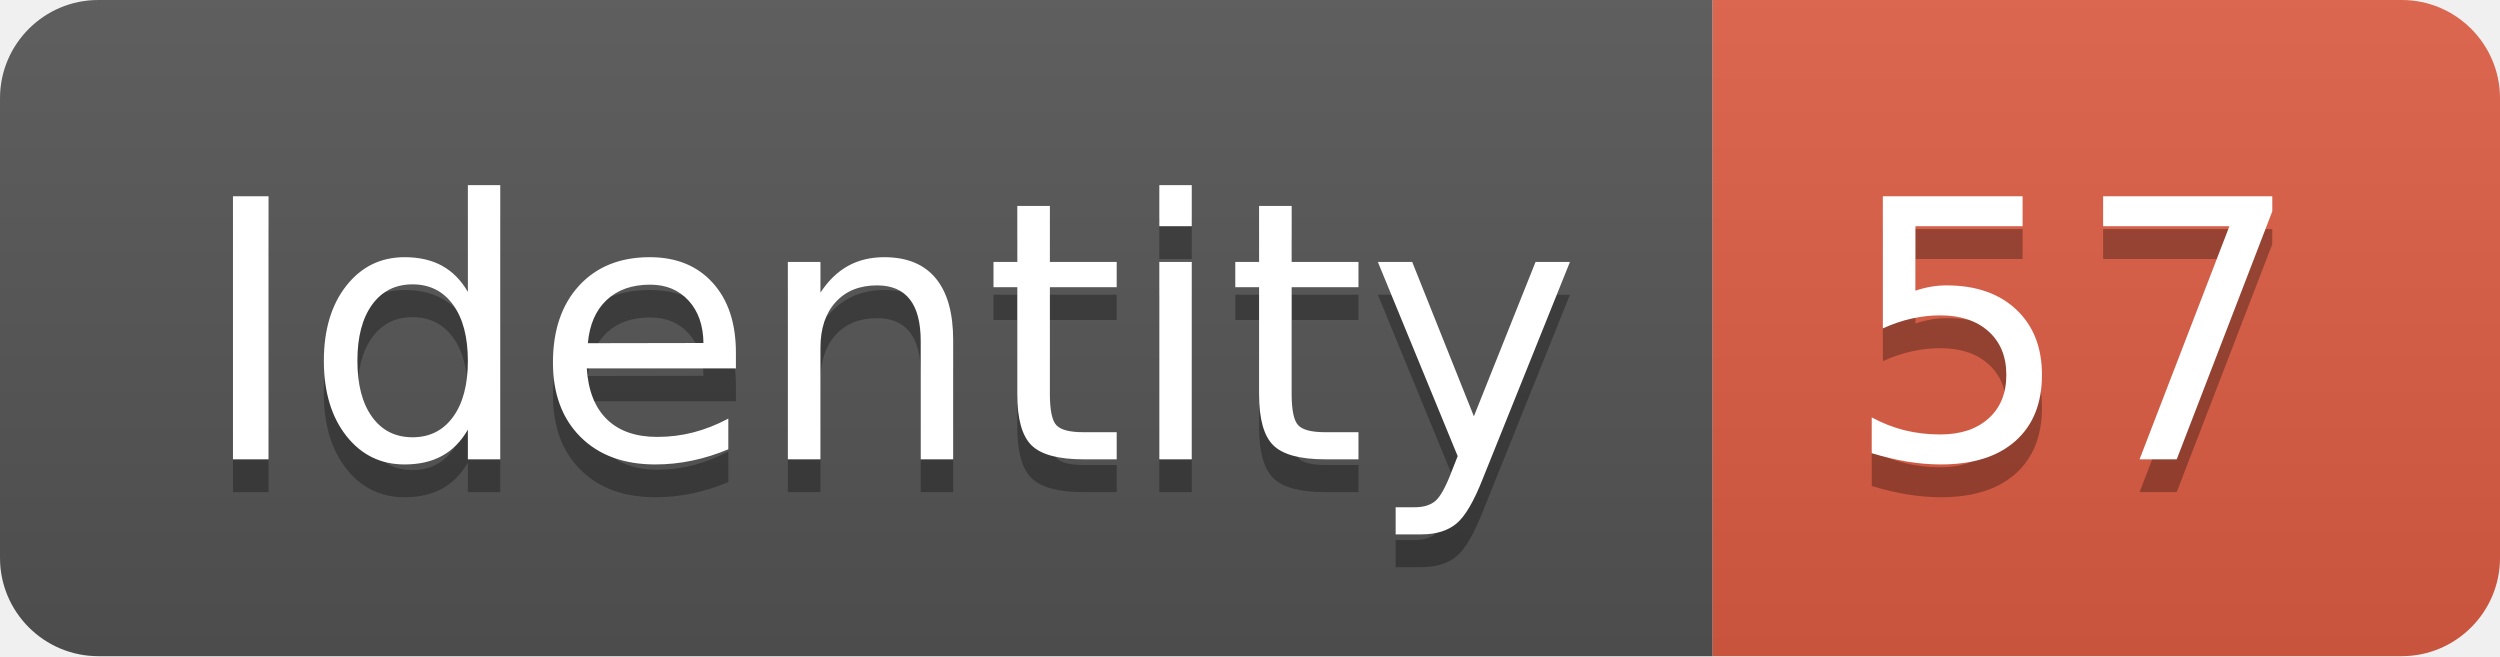
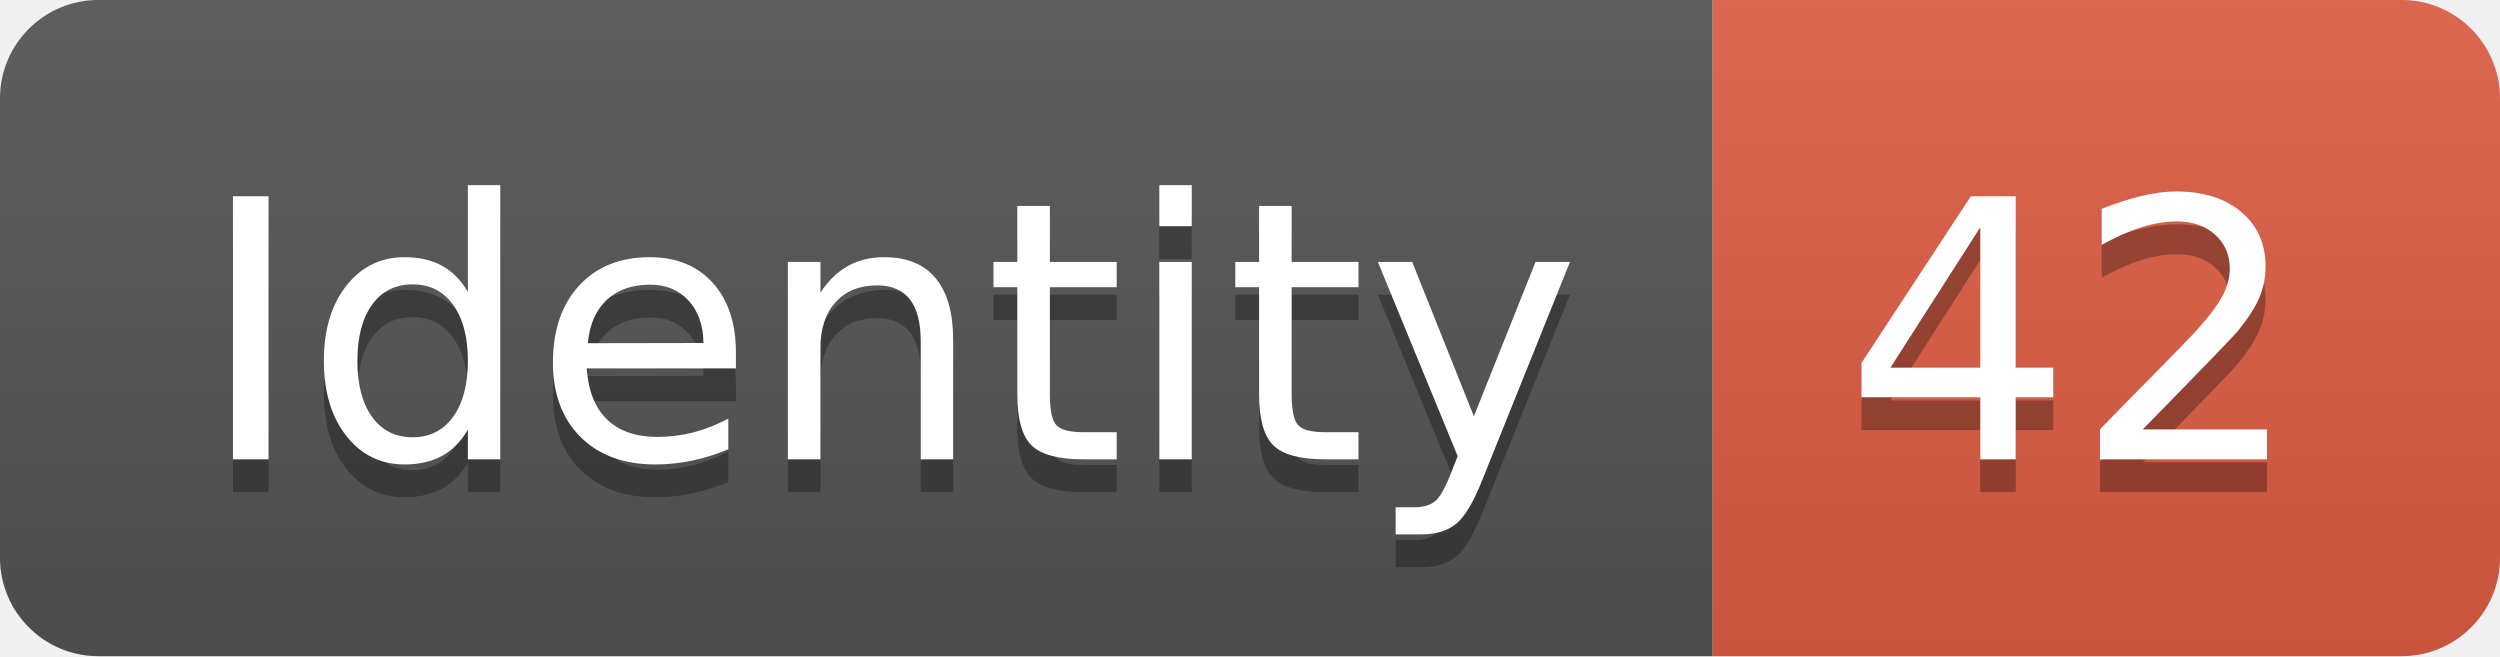
<svg xmlns="http://www.w3.org/2000/svg" width="76.2" height="20">
  <linearGradient id="smooth" x2="0" y2="100%">
    <stop offset="0" stop-color="#bbb" stop-opacity=".1" />
    <stop offset="1" stop-opacity=".1" />
  </linearGradient>
  <clipPath id="round">
    <rect width="76.2" height="20" rx="3" fill="#fff" />
  </clipPath>
  <g clip-path="url(#round)">
    <rect width="52.2" height="20" fill="#555" />
    <rect x="52.2" width="24.0" height="20" fill="#e05d44" />
    <rect width="76.2" height="20" fill="url(#smooth)" />
  </g>
  <g fill="#fff" text-anchor="middle" font-family="DejaVu Sans,Verdana,Geneva,sans-serif" font-size="110">
    <text x="271.0" y="150" fill="#010101" fill-opacity=".3" transform="scale(0.1)" textLength="422.0" lengthAdjust="spacing">Identity</text>
    <text x="271.0" y="140" transform="scale(0.1)" textLength="422.0" lengthAdjust="spacing">Identity</text>
-     <text x="632.0" y="150" fill="#010101" fill-opacity=".3" transform="scale(0.1)" textLength="140.0" lengthAdjust="spacing">57</text>
-     <text x="632.0" y="140" transform="scale(0.1)" textLength="140.0" lengthAdjust="spacing">57</text>
+     <text x="632.0" y="150" fill="#010101" fill-opacity=".3" transform="scale(0.1)" textLength="140.0" lengthAdjust="spacing">42</text>
+     <text x="632.0" y="140" transform="scale(0.1)" textLength="140.0" lengthAdjust="spacing">42</text>
  </g>
</svg>
